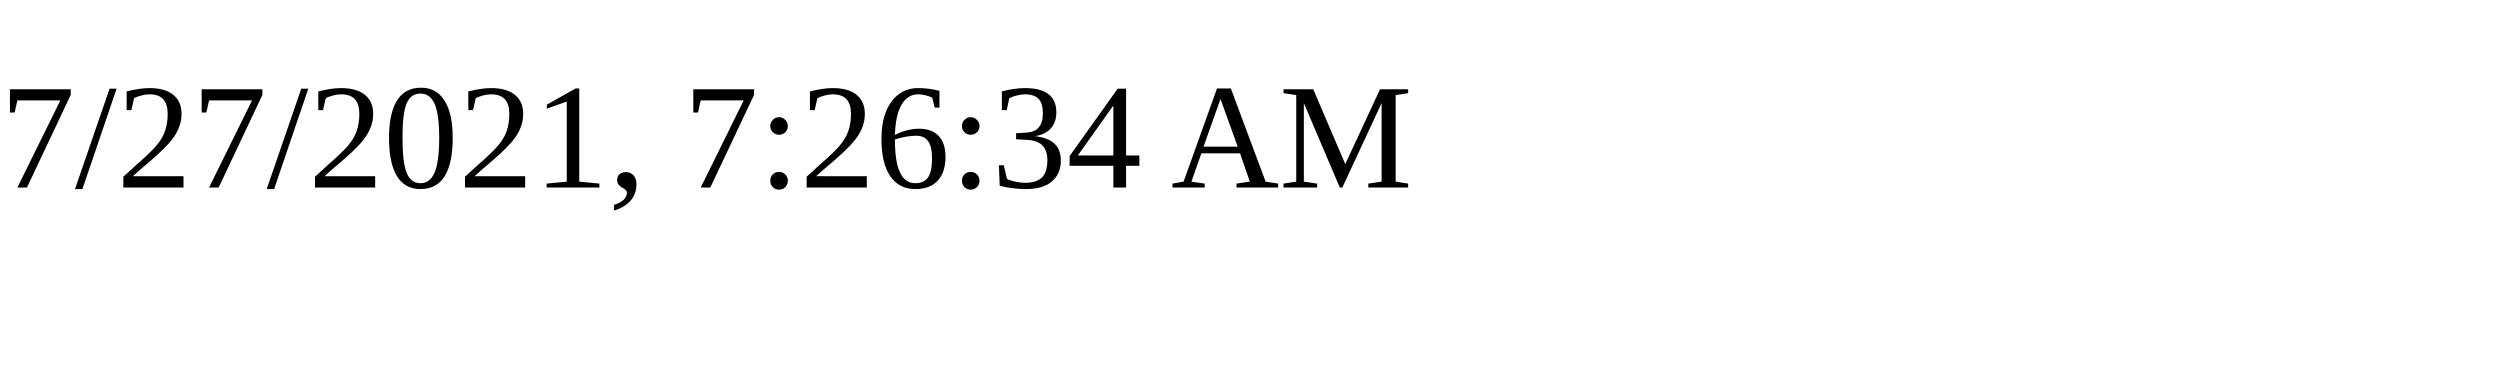
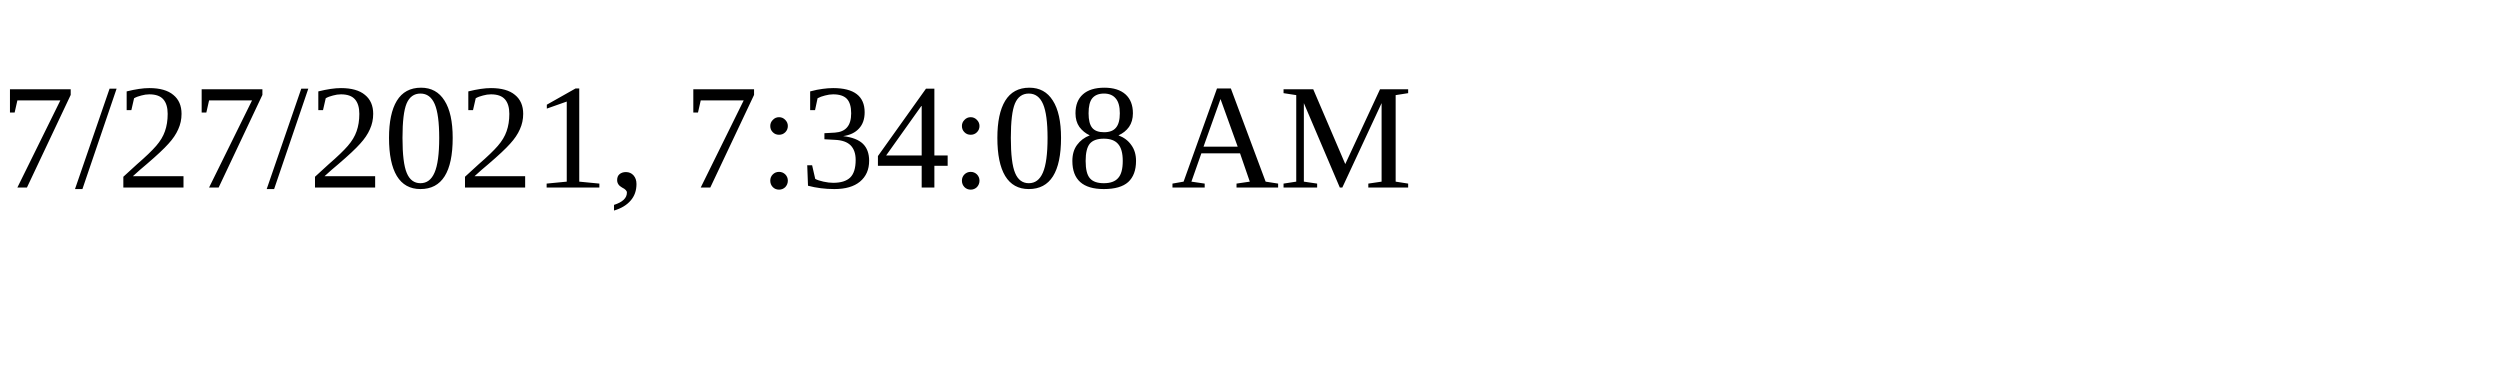
<svg xmlns="http://www.w3.org/2000/svg" height="30" width="200">
-   <text x="0" y="15">7/27/2021, 7:26:34 AM</text>
+   <text x="0" y="15">7/27/2021, 7:34:08 AM</text>
</svg>
